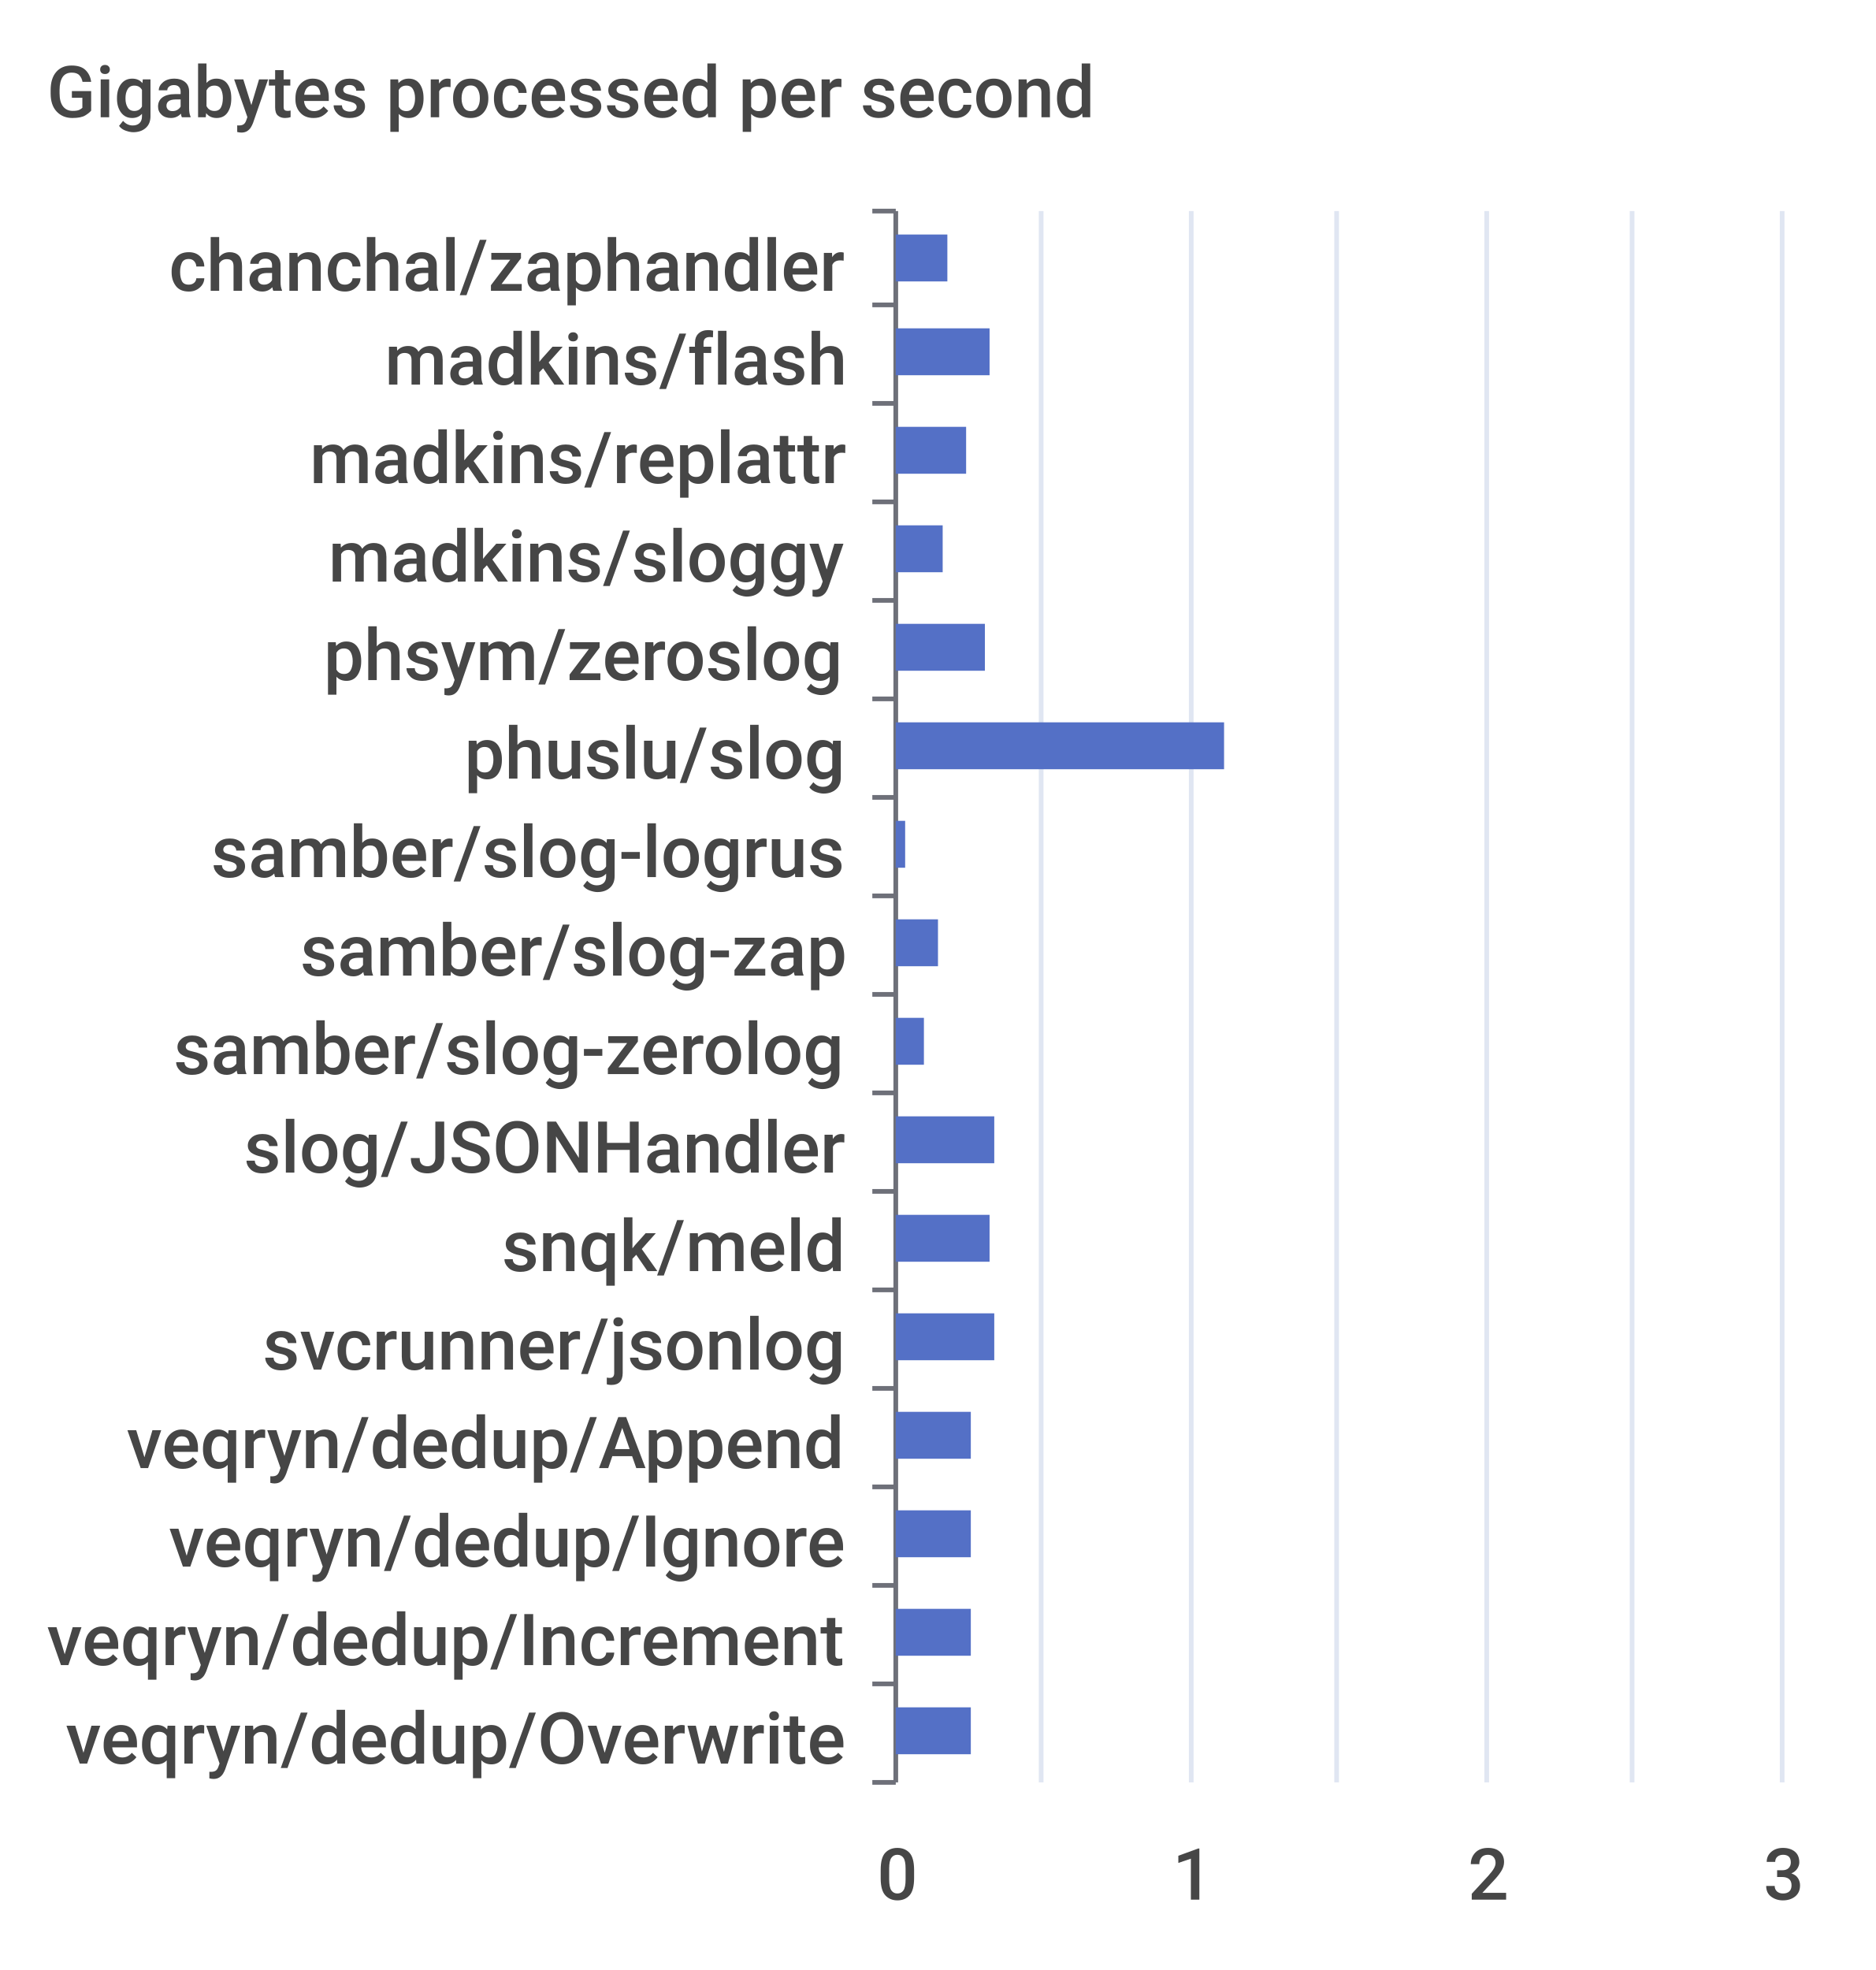
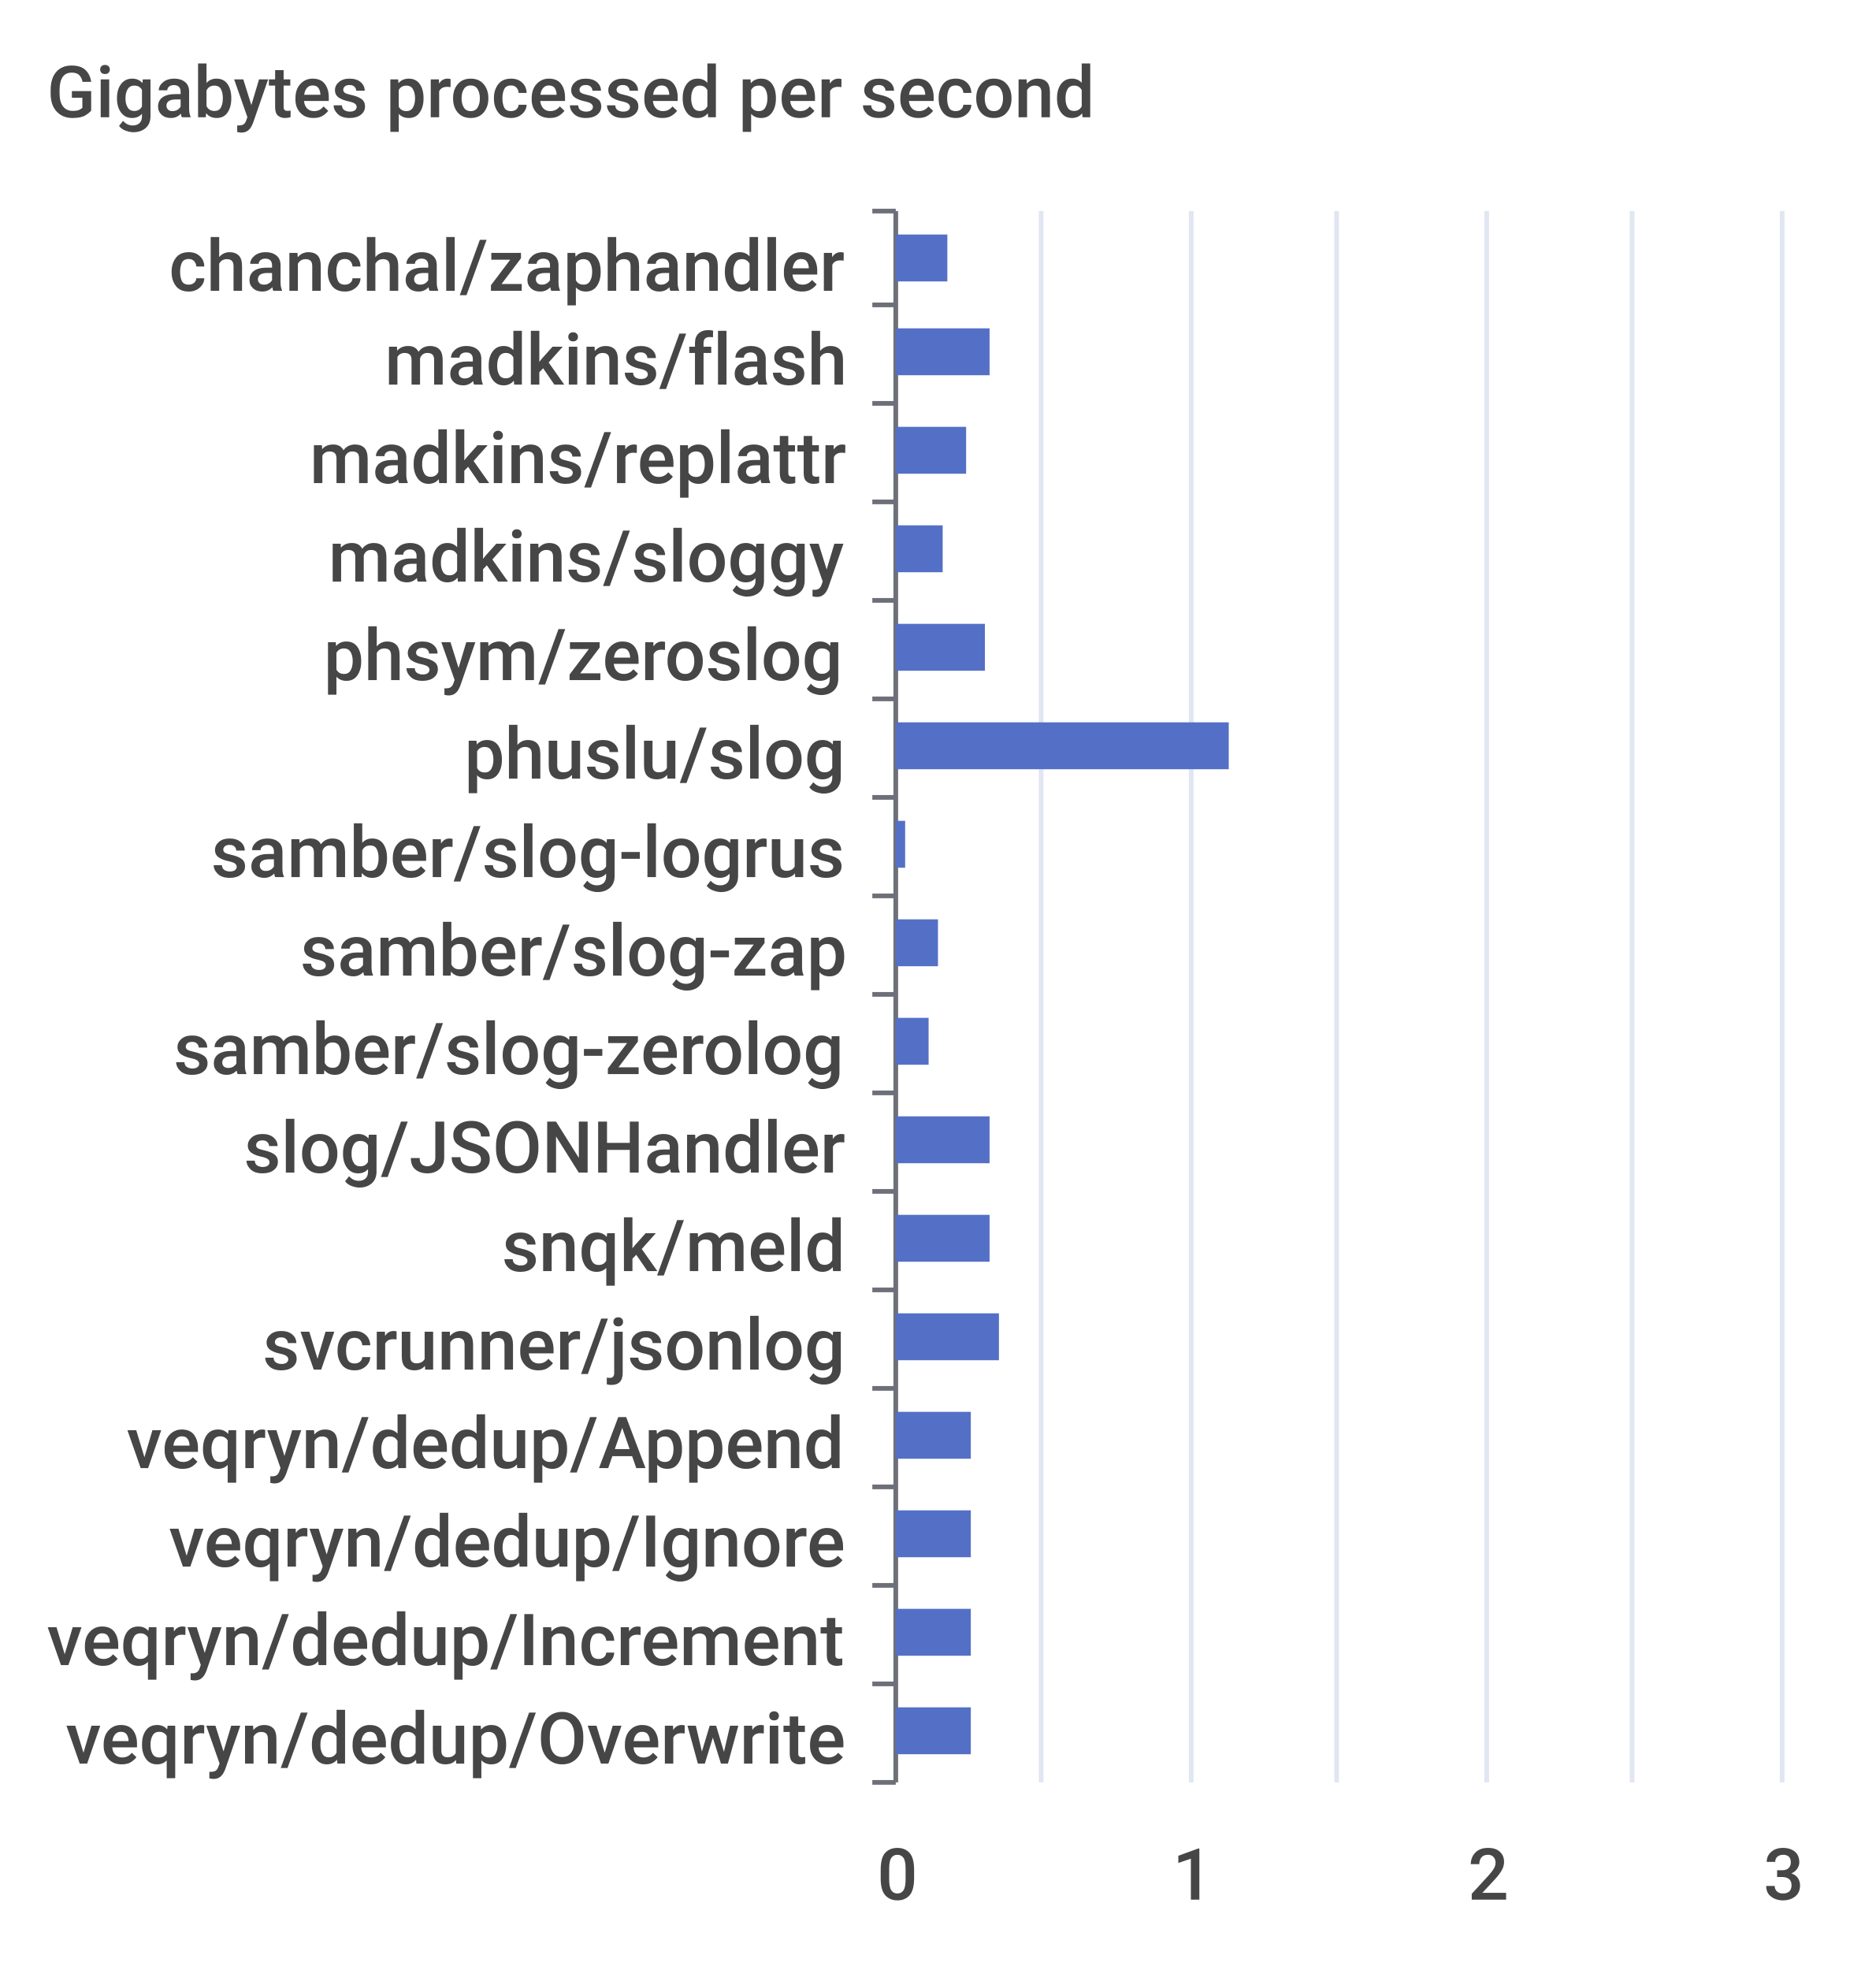
<svg xmlns="http://www.w3.org/2000/svg" width="400" height="420">\n<path d="M 0 0 L 400 0 L 400 420 L 0 420 L 0 0" style="stroke-width:0;stroke:none;fill:rgba(255,255,255,1.0)" />
  <text x="10" y="25" style="stroke-width:0;stroke:none;fill:rgba(70,70,70,1.0);font-size:15.3px;font-family:'Roboto Medium',sans-serif">Gigabytes processed per second</text>
  <path d="M 186 45 L 191 45" style="stroke-width:1;stroke:rgba(110,112,121,1.0);fill:none" />
  <path d="M 186 65 L 191 65" style="stroke-width:1;stroke:rgba(110,112,121,1.0);fill:none" />
  <path d="M 186 86 L 191 86" style="stroke-width:1;stroke:rgba(110,112,121,1.0);fill:none" />
  <path d="M 186 107 L 191 107" style="stroke-width:1;stroke:rgba(110,112,121,1.0);fill:none" />
  <path d="M 186 128 L 191 128" style="stroke-width:1;stroke:rgba(110,112,121,1.0);fill:none" />
  <path d="M 186 149 L 191 149" style="stroke-width:1;stroke:rgba(110,112,121,1.0);fill:none" />
  <path d="M 186 170 L 191 170" style="stroke-width:1;stroke:rgba(110,112,121,1.0);fill:none" />
  <path d="M 186 191 L 191 191" style="stroke-width:1;stroke:rgba(110,112,121,1.0);fill:none" />
  <path d="M 186 212 L 191 212" style="stroke-width:1;stroke:rgba(110,112,121,1.0);fill:none" />
  <path d="M 186 233 L 191 233" style="stroke-width:1;stroke:rgba(110,112,121,1.0);fill:none" />
  <path d="M 186 254 L 191 254" style="stroke-width:1;stroke:rgba(110,112,121,1.0);fill:none" />
  <path d="M 186 275 L 191 275" style="stroke-width:1;stroke:rgba(110,112,121,1.0);fill:none" />
  <path d="M 186 296 L 191 296" style="stroke-width:1;stroke:rgba(110,112,121,1.0);fill:none" />
  <path d="M 186 317 L 191 317" style="stroke-width:1;stroke:rgba(110,112,121,1.0);fill:none" />
  <path d="M 186 338 L 191 338" style="stroke-width:1;stroke:rgba(110,112,121,1.0);fill:none" />
  <path d="M 186 359 L 191 359" style="stroke-width:1;stroke:rgba(110,112,121,1.0);fill:none" />
  <path d="M 186 380 L 191 380" style="stroke-width:1;stroke:rgba(110,112,121,1.0);fill:none" />
  <path d="M 191 45 L 191 380" style="stroke-width:1;stroke:rgba(110,112,121,1.0);fill:none" />
  <text x="36" y="62" style="stroke-width:0;stroke:none;fill:rgba(70,70,70,1.0);font-size:15.3px;font-family:'Roboto Medium',sans-serif">chanchal/zaphandler</text>
  <text x="82" y="82" style="stroke-width:0;stroke:none;fill:rgba(70,70,70,1.0);font-size:15.3px;font-family:'Roboto Medium',sans-serif">madkins/flash</text>
  <text x="66" y="103" style="stroke-width:0;stroke:none;fill:rgba(70,70,70,1.0);font-size:15.3px;font-family:'Roboto Medium',sans-serif">madkins/replattr</text>
  <text x="70" y="124" style="stroke-width:0;stroke:none;fill:rgba(70,70,70,1.0);font-size:15.3px;font-family:'Roboto Medium',sans-serif">madkins/sloggy</text>
  <text x="69" y="145" style="stroke-width:0;stroke:none;fill:rgba(70,70,70,1.0);font-size:15.3px;font-family:'Roboto Medium',sans-serif">phsym/zeroslog</text>
  <text x="99" y="166" style="stroke-width:0;stroke:none;fill:rgba(70,70,70,1.0);font-size:15.3px;font-family:'Roboto Medium',sans-serif">phuslu/slog</text>
  <text x="45" y="187" style="stroke-width:0;stroke:none;fill:rgba(70,70,70,1.0);font-size:15.3px;font-family:'Roboto Medium',sans-serif">samber/slog-logrus</text>
  <text x="64" y="208" style="stroke-width:0;stroke:none;fill:rgba(70,70,70,1.0);font-size:15.3px;font-family:'Roboto Medium',sans-serif">samber/slog-zap</text>
  <text x="37" y="229" style="stroke-width:0;stroke:none;fill:rgba(70,70,70,1.0);font-size:15.3px;font-family:'Roboto Medium',sans-serif">samber/slog-zerolog</text>
  <text x="52" y="250" style="stroke-width:0;stroke:none;fill:rgba(70,70,70,1.0);font-size:15.3px;font-family:'Roboto Medium',sans-serif">slog/JSONHandler</text>
  <text x="107" y="271" style="stroke-width:0;stroke:none;fill:rgba(70,70,70,1.0);font-size:15.3px;font-family:'Roboto Medium',sans-serif">snqk/meld</text>
  <text x="56" y="292" style="stroke-width:0;stroke:none;fill:rgba(70,70,70,1.0);font-size:15.3px;font-family:'Roboto Medium',sans-serif">svcrunner/jsonlog</text>
  <text x="27" y="313" style="stroke-width:0;stroke:none;fill:rgba(70,70,70,1.0);font-size:15.3px;font-family:'Roboto Medium',sans-serif">veqryn/dedup/Append</text>
  <text x="36" y="334" style="stroke-width:0;stroke:none;fill:rgba(70,70,70,1.0);font-size:15.3px;font-family:'Roboto Medium',sans-serif">veqryn/dedup/Ignore</text>
  <text x="10" y="355" style="stroke-width:0;stroke:none;fill:rgba(70,70,70,1.0);font-size:15.3px;font-family:'Roboto Medium',sans-serif">veqryn/dedup/Increment</text>
  <text x="14" y="376" style="stroke-width:0;stroke:none;fill:rgba(70,70,70,1.0);font-size:15.3px;font-family:'Roboto Medium',sans-serif">veqryn/dedup/Overwrite</text>
  <text x="187" y="405" style="stroke-width:0;stroke:none;fill:rgba(70,70,70,1.0);font-size:15.3px;font-family:'Roboto Medium',sans-serif">0</text>
  <text x="250" y="405" style="stroke-width:0;stroke:none;fill:rgba(70,70,70,1.0);font-size:15.3px;font-family:'Roboto Medium',sans-serif">1</text>
  <text x="313" y="405" style="stroke-width:0;stroke:none;fill:rgba(70,70,70,1.0);font-size:15.3px;font-family:'Roboto Medium',sans-serif">2</text>
  <text x="376" y="405" style="stroke-width:0;stroke:none;fill:rgba(70,70,70,1.0);font-size:15.3px;font-family:'Roboto Medium',sans-serif">3</text>
  <path d="M 222 45 L 222 380" style="stroke-width:1;stroke:rgba(224,230,242,1.0);fill:none" />
  <path d="M 254 45 L 254 380" style="stroke-width:1;stroke:rgba(224,230,242,1.0);fill:none" />
  <path d="M 285 45 L 285 380" style="stroke-width:1;stroke:rgba(224,230,242,1.0);fill:none" />
  <path d="M 317 45 L 317 380" style="stroke-width:1;stroke:rgba(224,230,242,1.0);fill:none" />
  <path d="M 348 45 L 348 380" style="stroke-width:1;stroke:rgba(224,230,242,1.0);fill:none" />
  <path d="M 380 45 L 380 380" style="stroke-width:1;stroke:rgba(224,230,242,1.0);fill:none" />
  <path d="M 191 364 L 207 364 L 207 374 L 191 374 L 191 364" style="stroke-width:0;stroke:none;fill:rgba(84,112,198,1.0)" />
  <path d="M 191 343 L 207 343 L 207 353 L 191 353 L 191 343" style="stroke-width:0;stroke:none;fill:rgba(84,112,198,1.0)" />
  <path d="M 191 322 L 207 322 L 207 332 L 191 332 L 191 322" style="stroke-width:0;stroke:none;fill:rgba(84,112,198,1.0)" />
  <path d="M 191 301 L 207 301 L 207 311 L 191 311 L 191 301" style="stroke-width:0;stroke:none;fill:rgba(84,112,198,1.0)" />
-   <path d="M 191 280 L 212 280 L 212 290 L 191 290 L 191 280" style="stroke-width:0;stroke:none;fill:rgba(84,112,198,1.0)" />
+   <path d="M 191 280 L 213 280 L 213 290 L 191 290 L 191 280" style="stroke-width:0;stroke:none;fill:rgba(84,112,198,1.0)" />
  <path d="M 191 259 L 211 259 L 211 269 L 191 269 L 191 259" style="stroke-width:0;stroke:none;fill:rgba(84,112,198,1.0)" />
-   <path d="M 191 238 L 212 238 L 212 248 L 191 248 L 191 238" style="stroke-width:0;stroke:none;fill:rgba(84,112,198,1.0)" />
-   <path d="M 191 217 L 197 217 L 197 227 L 191 227 L 191 217" style="stroke-width:0;stroke:none;fill:rgba(84,112,198,1.0)" />
+   <path d="M 191 238 L 211 238 L 211 248 L 191 248 L 191 238" style="stroke-width:0;stroke:none;fill:rgba(84,112,198,1.0)" />
+   <path d="M 191 217 L 198 217 L 198 227 L 191 227 L 191 217" style="stroke-width:0;stroke:none;fill:rgba(84,112,198,1.0)" />
  <path d="M 191 196 L 200 196 L 200 206 L 191 206 L 191 196" style="stroke-width:0;stroke:none;fill:rgba(84,112,198,1.0)" />
  <path d="M 191 175 L 193 175 L 193 185 L 191 185 L 191 175" style="stroke-width:0;stroke:none;fill:rgba(84,112,198,1.0)" />
-   <path d="M 191 154 L 261 154 L 261 164 L 191 164 L 191 154" style="stroke-width:0;stroke:none;fill:rgba(84,112,198,1.0)" />
+   <path d="M 191 154 L 262 154 L 262 164 L 191 164 L 191 154" style="stroke-width:0;stroke:none;fill:rgba(84,112,198,1.0)" />
  <path d="M 191 133 L 210 133 L 210 143 L 191 143 L 191 133" style="stroke-width:0;stroke:none;fill:rgba(84,112,198,1.0)" />
  <path d="M 191 112 L 201 112 L 201 122 L 191 122 L 191 112" style="stroke-width:0;stroke:none;fill:rgba(84,112,198,1.0)" />
  <path d="M 191 91 L 206 91 L 206 101 L 191 101 L 191 91" style="stroke-width:0;stroke:none;fill:rgba(84,112,198,1.0)" />
  <path d="M 191 70 L 211 70 L 211 80 L 191 80 L 191 70" style="stroke-width:0;stroke:none;fill:rgba(84,112,198,1.0)" />
  <path d="M 191 50 L 202 50 L 202 60 L 191 60 L 191 50" style="stroke-width:0;stroke:none;fill:rgba(84,112,198,1.0)" />
</svg>
